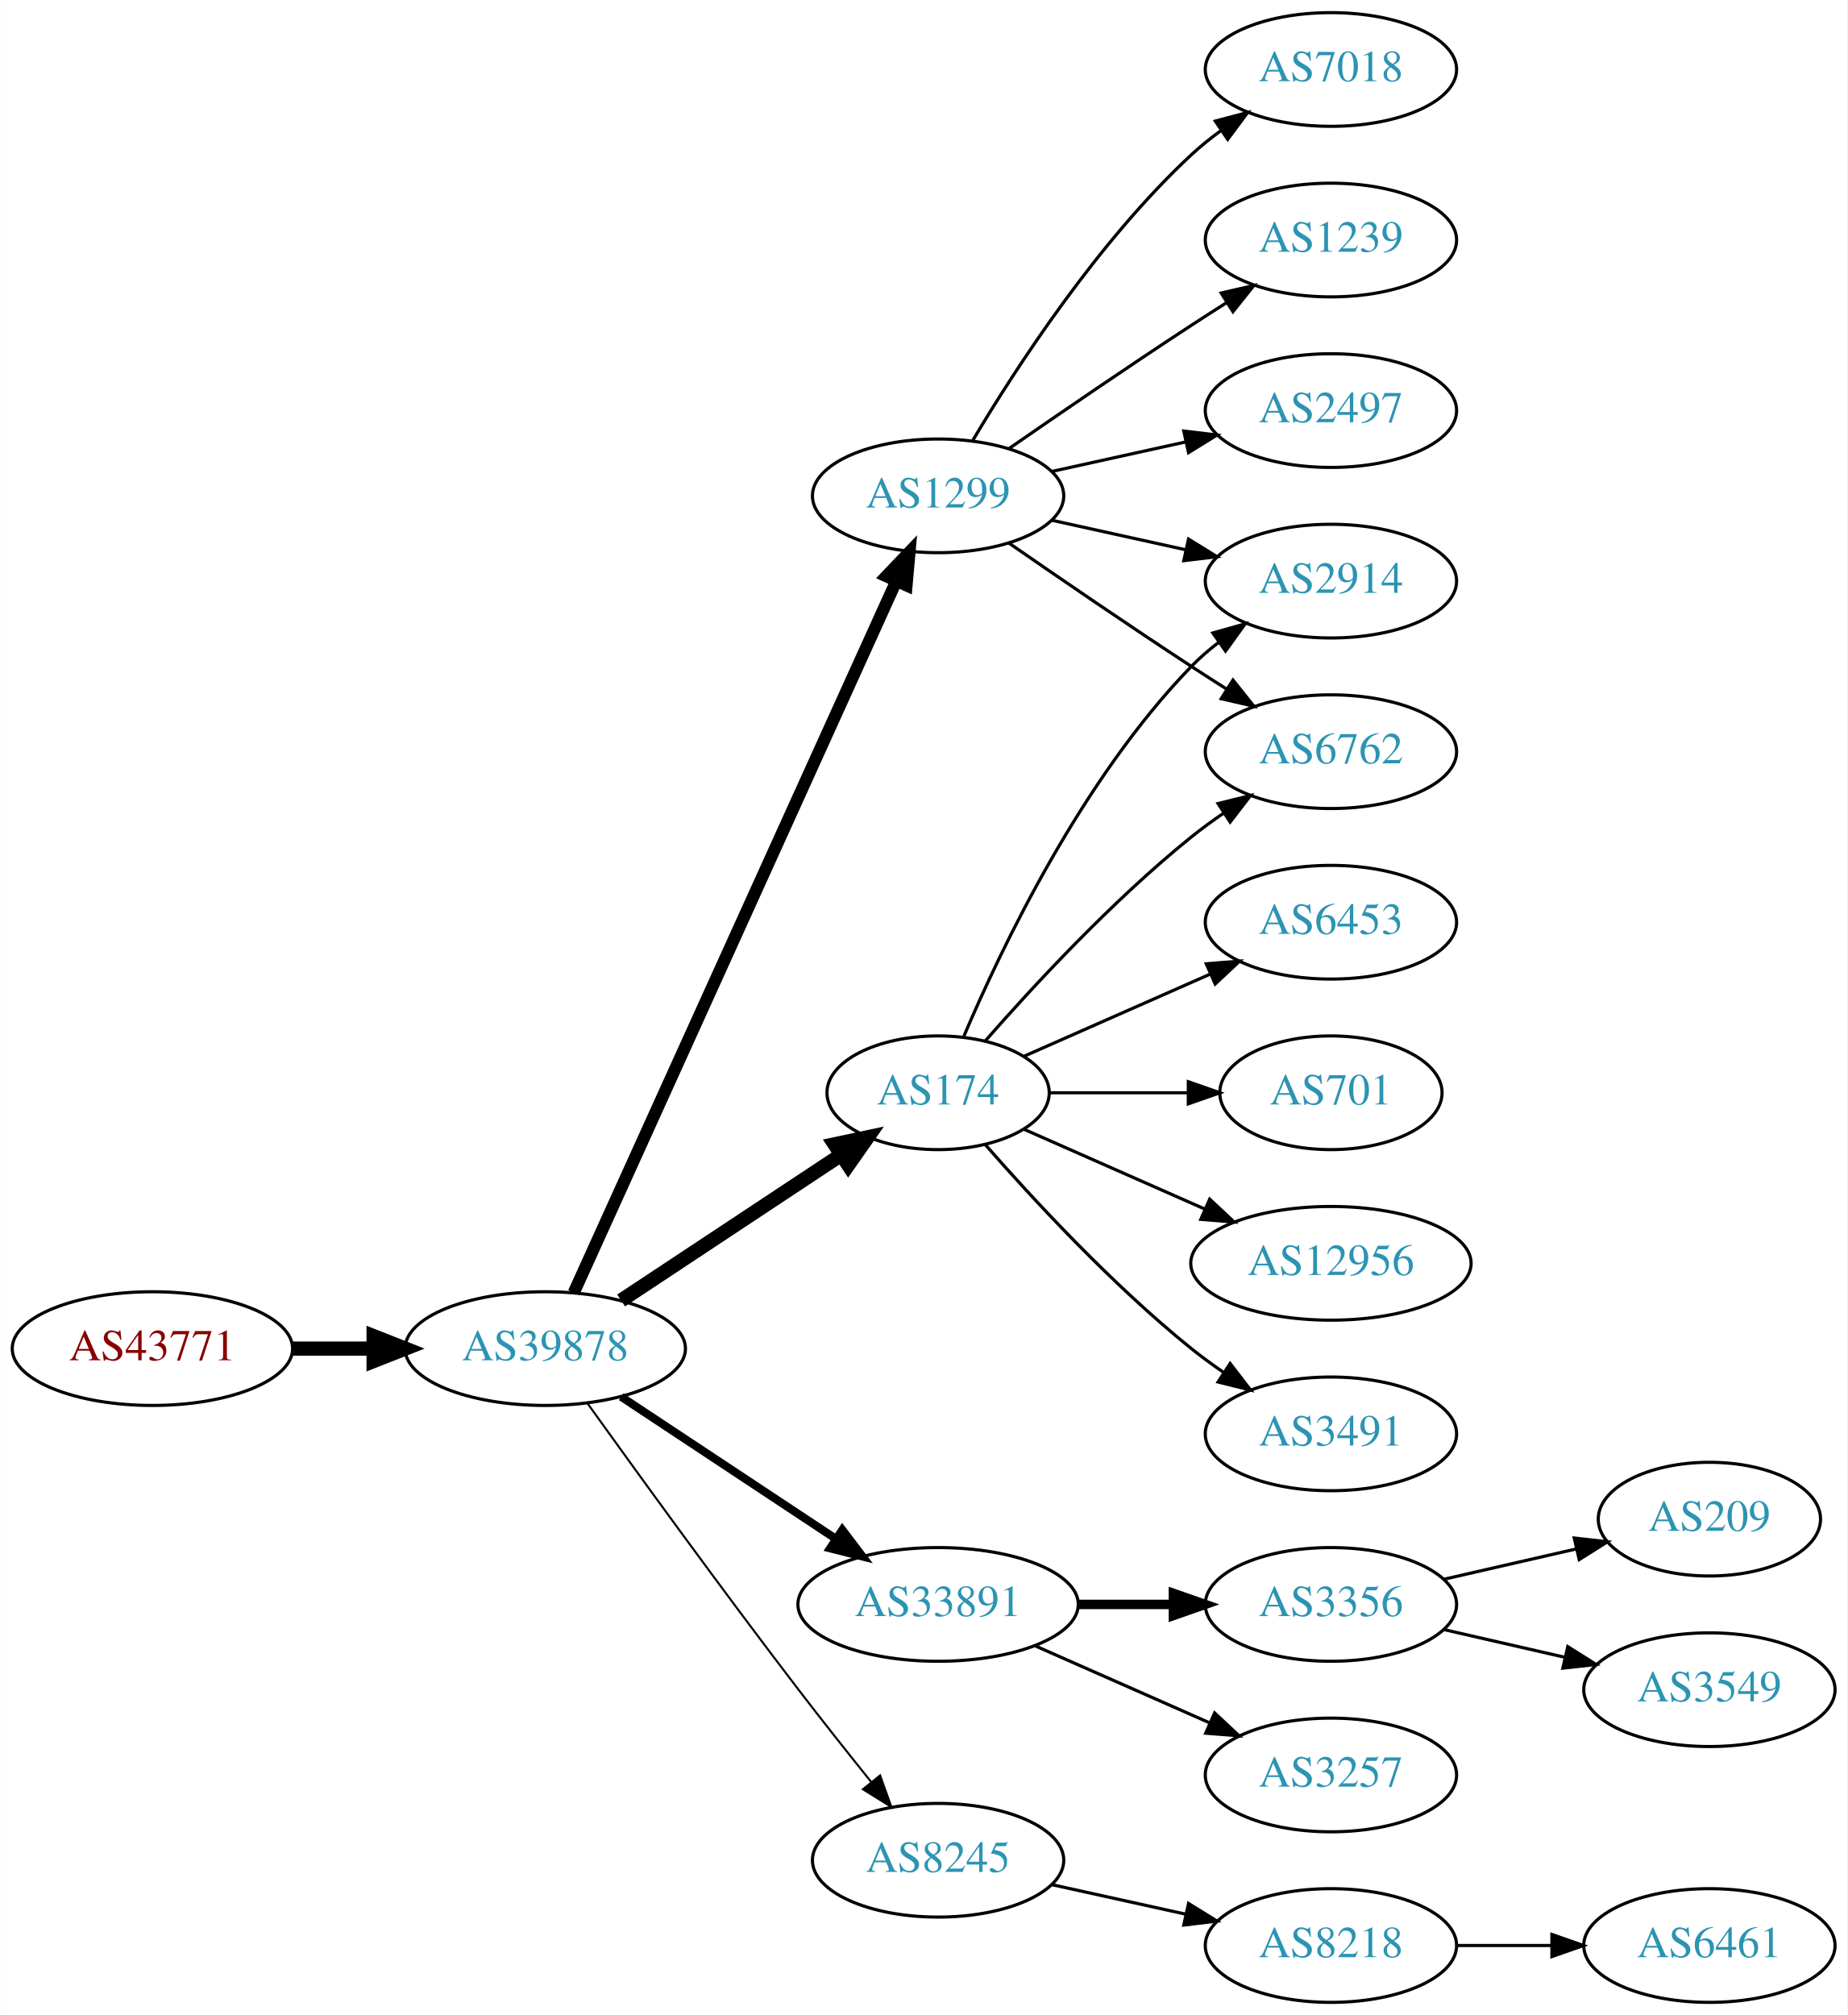
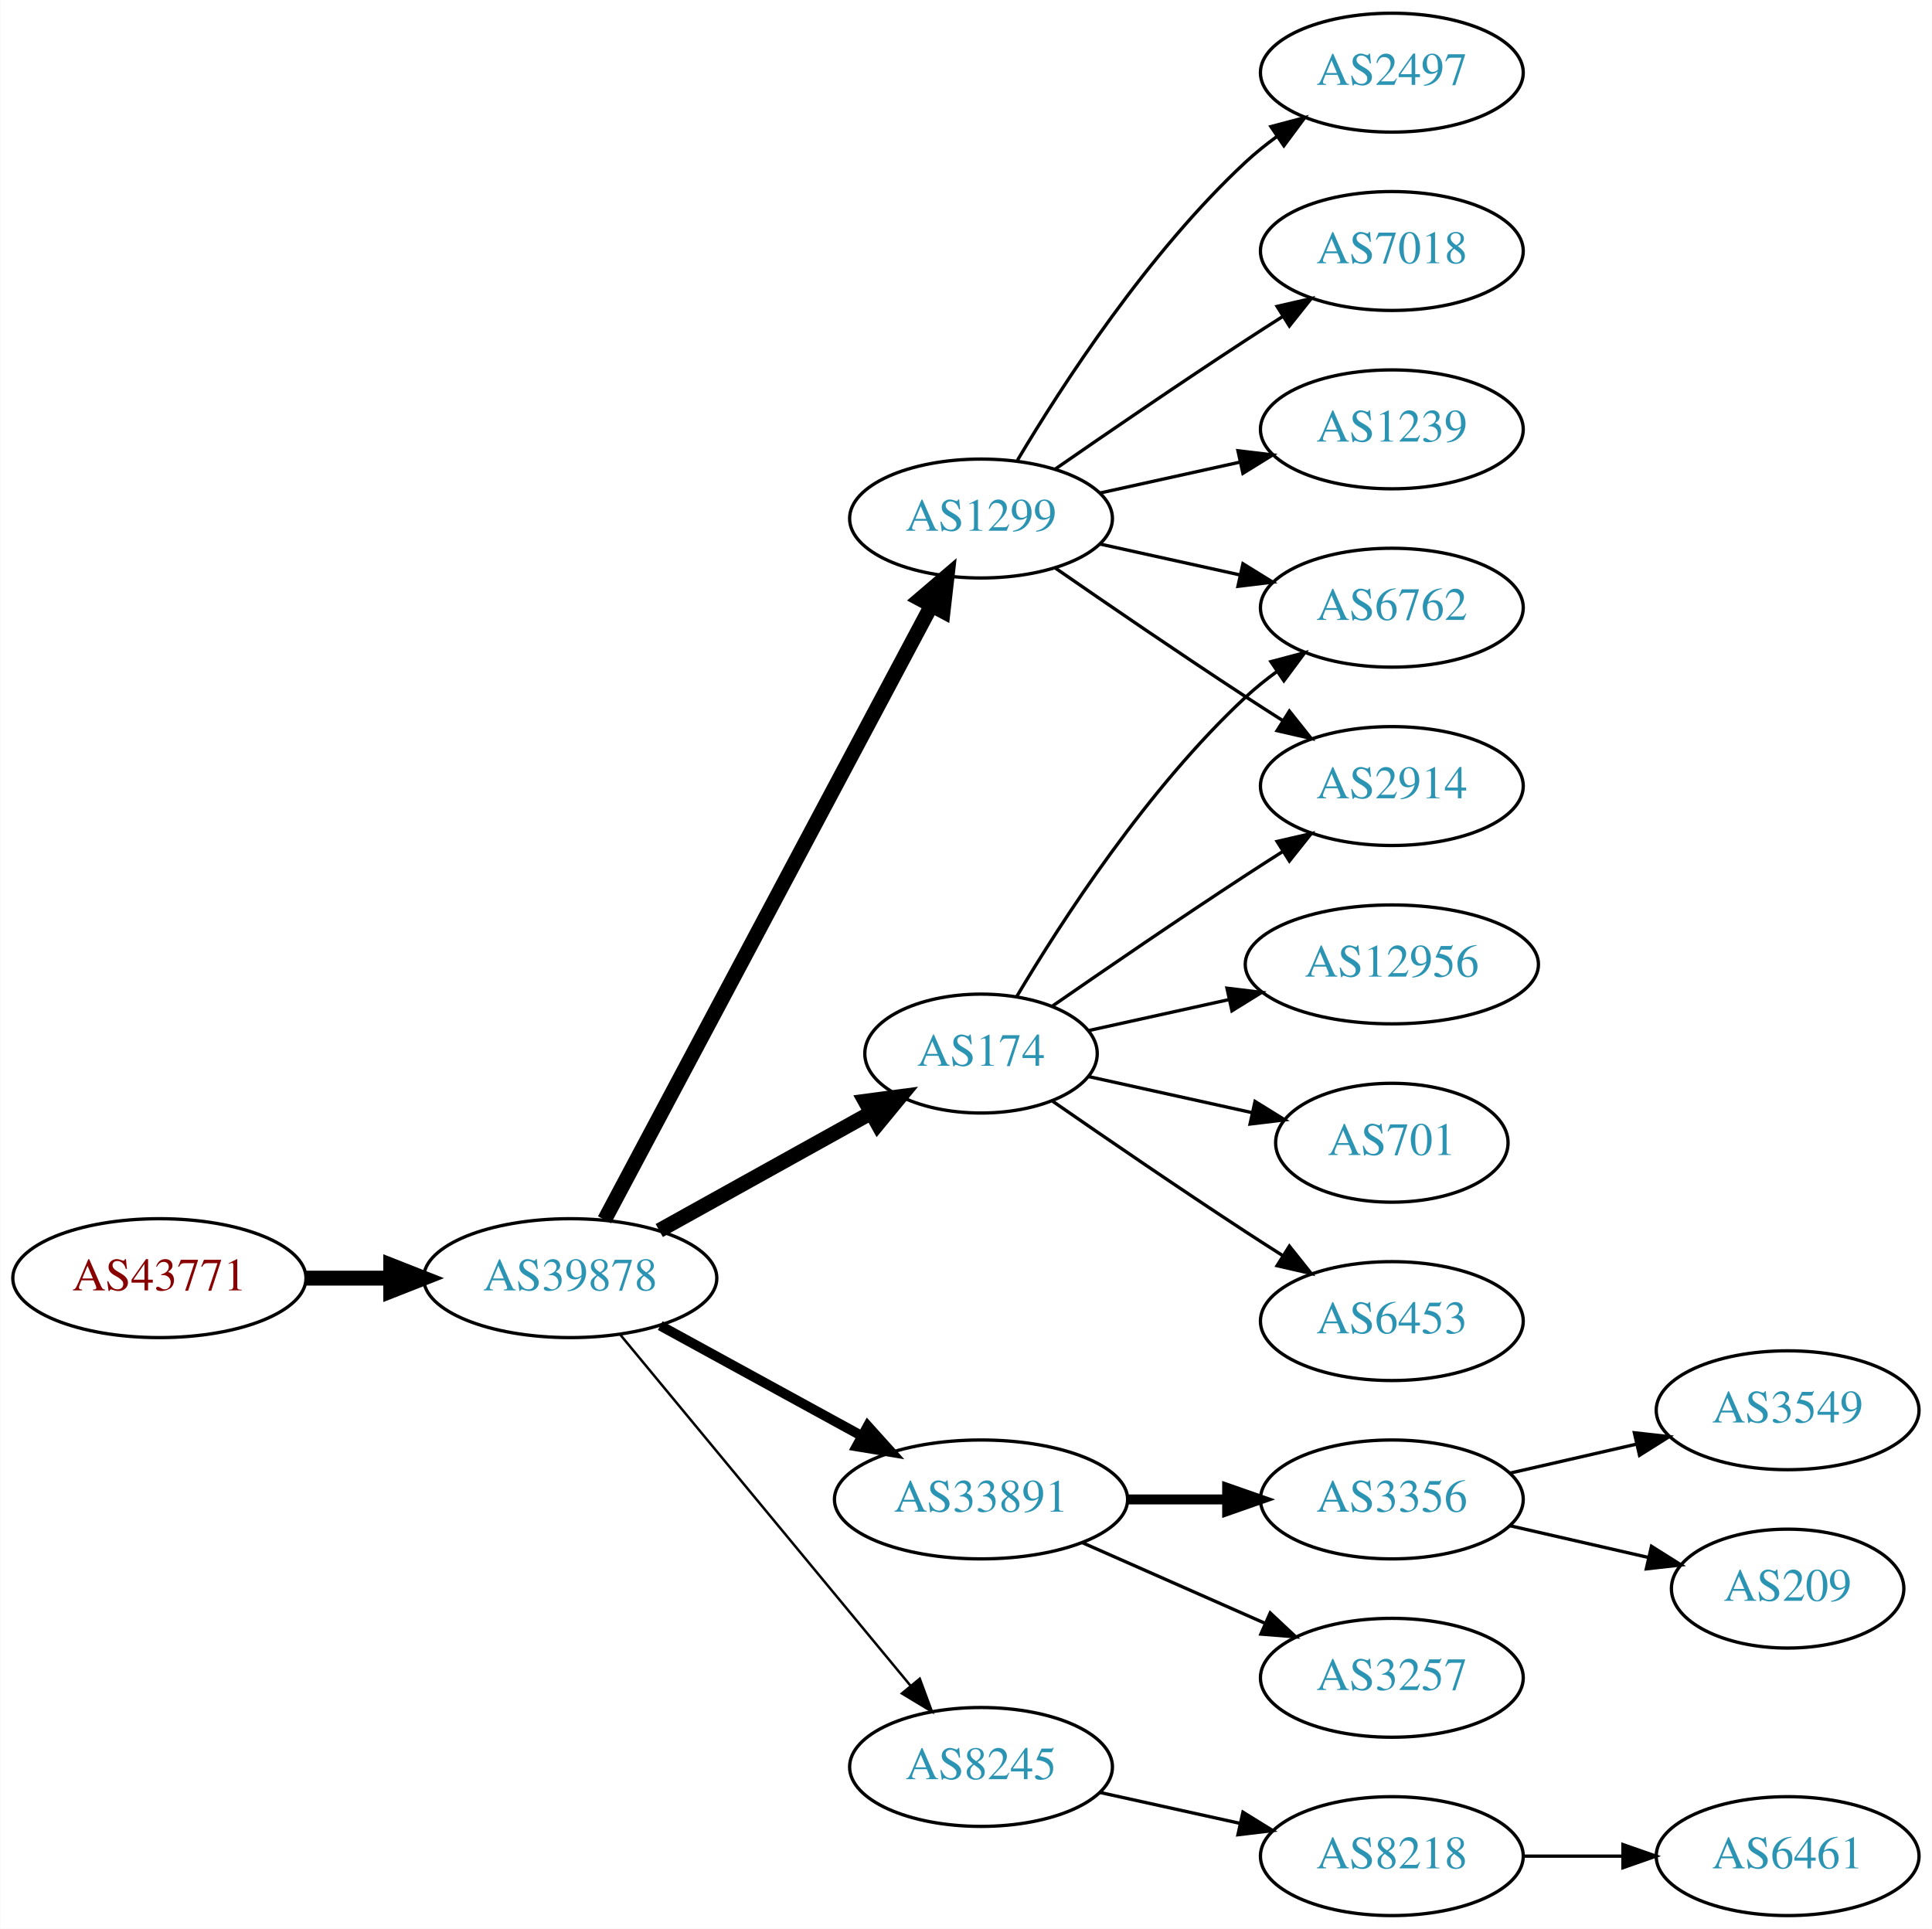
- <svg xmlns="http://www.w3.org/2000/svg" xmlns:xlink="http://www.w3.org/1999/xlink" width="585pt" height="638pt" viewBox="0.00 0.00 584.86 638.00">
-   <g id="graph0" class="graph" transform="scale(1 1) rotate(0) translate(4 634)">
-     <polygon fill="white" stroke="none" points="-4,4 -4,-634 580.862,-634 580.862,4 -4,4" />
+ <svg xmlns="http://www.w3.org/2000/svg" xmlns:xlink="http://www.w3.org/1999/xlink" width="585pt" height="584pt" viewBox="0.00 0.00 584.86 584.00">
+   <g id="graph0" class="graph" transform="scale(1 1) rotate(0) translate(4 580)">
+     <polygon fill="white" stroke="none" points="-4,4 -4,-580 580.862,-580 580.862,4 -4,4" />
    <g id="node1" class="node">
      <g id="a_node1">
        <a xlink:href="/asn/43771" xlink:title="AS43771 ~ MUKI-AS [AT]">
-           <ellipse fill="#ffffff" stroke="black" cx="44.196" cy="-207" rx="44.393" ry="18" />
-           <text text-anchor="middle" x="44.196" y="-203.3" font-family="Times,serif" font-size="14.00" fill="#880000">AS43771</text>
+           <ellipse fill="#ffffff" stroke="black" cx="44.196" cy="-193" rx="44.393" ry="18" />
+           <text text-anchor="middle" x="44.196" y="-189.3" font-family="Times,serif" font-size="14.00" fill="#880000">AS43771</text>
        </a>
      </g>
    </g>
    <g id="node2" class="node">
      <g id="a_node2">
        <a xlink:href="/asn/39878" xlink:title="AS39878 ~ Peter Rauter GmbH [AT]">
-           <ellipse fill="#ffffff" stroke="black" cx="168.588" cy="-207" rx="44.393" ry="18" />
-           <text text-anchor="middle" x="168.588" y="-203.3" font-family="Times,serif" font-size="14.00" fill="#2c94b3">AS39878</text>
+           <ellipse fill="#ffffff" stroke="black" cx="168.588" cy="-193" rx="44.393" ry="18" />
+           <text text-anchor="middle" x="168.588" y="-189.3" font-family="Times,serif" font-size="14.00" fill="#2c94b3">AS39878</text>
        </a>
      </g>
    </g>
    <g id="edge1" class="edge">
-       <path fill="none" stroke="black" stroke-width="4.5" d="M88.692,-207C96.898,-207 105.569,-207 114.041,-207" />
-       <polygon fill="black" stroke="black" stroke-width="4.5" points="114.233,-210.938 124.233,-207 114.233,-203.063 114.233,-210.938" />
+       <path fill="none" stroke="black" stroke-width="4.5" d="M88.692,-193C96.898,-193 105.569,-193 114.041,-193" />
+       <polygon fill="black" stroke="black" stroke-width="4.5" points="114.233,-196.938 124.233,-193 114.233,-189.063 114.233,-196.938" />
    </g>
    <g id="node3" class="node">
      <g id="a_node3">
        <a xlink:href="/asn/174" xlink:title="AS174 ~ Cogent Communications [US]">
-           <ellipse fill="#ffffff" stroke="black" cx="292.98" cy="-288" rx="35.194" ry="18" />
-           <text text-anchor="middle" x="292.98" y="-284.3" font-family="Times,serif" font-size="14.00" fill="#2c94b3">AS174</text>
+           <ellipse fill="#ffffff" stroke="black" cx="292.98" cy="-261" rx="35.194" ry="18" />
+           <text text-anchor="middle" x="292.98" y="-257.3" font-family="Times,serif" font-size="14.00" fill="#2c94b3">AS174</text>
        </a>
      </g>
    </g>
    <g id="edge2" class="edge">
-       <path fill="none" stroke="black" stroke-width="4.5" d="M192.609,-222.235C212.328,-235.286 240.852,-254.163 262.286,-268.348" />
-       <polygon fill="black" stroke="black" stroke-width="4.5" points="260.188,-271.681 270.701,-273.917 264.535,-265.114 260.188,-271.681" />
+       <path fill="none" stroke="black" stroke-width="4.5" d="M195.544,-207.421C214.286,-217.834 239.718,-231.964 259.759,-243.098" />
+       <polygon fill="black" stroke="black" stroke-width="4.5" points="257.891,-246.565 268.545,-247.979 261.716,-239.681 257.891,-246.565" />
    </g>
    <g id="node4" class="node">
      <g id="a_node4">
-         <a xlink:href="/asn/1299" xlink:title="AS1299 ~ Telia Carrier [EU]">
-           <ellipse fill="#ffffff" stroke="black" cx="292.98" cy="-477" rx="39.794" ry="18" />
-           <text text-anchor="middle" x="292.98" y="-473.3" font-family="Times,serif" font-size="14.00" fill="#2c94b3">AS1299</text>
-         </a>
-       </g>
-     </g>
-     <g id="edge3" class="edge">
-       <path fill="none" stroke="black" stroke-width="3.857" d="M177.619,-224.715C198.539,-270.867 254.822,-395.028 279.778,-450.082" />
-       <polygon fill="black" stroke="black" stroke-width="3.857" points="276.604,-451.556 283.92,-459.219 282.979,-448.666 276.604,-451.556" />
-     </g>
-     <g id="node5" class="node">
-       <g id="a_node5">
        <a xlink:href="/asn/33891" xlink:title="AS33891 ~ CORE-BACKBONE GMBH GLOBAL NETWORK [DE]">
          <ellipse fill="#ffffff" stroke="black" cx="292.98" cy="-126" rx="44.393" ry="18" />
          <text text-anchor="middle" x="292.98" y="-122.3" font-family="Times,serif" font-size="14.00" fill="#2c94b3">AS33891</text>
        </a>
      </g>
    </g>
-     <g id="edge4" class="edge">
-       <path fill="none" stroke="black" stroke-width="2.571" d="M192.609,-191.765C211.841,-179.037 239.449,-160.766 260.686,-146.711" />
-       <polygon fill="black" stroke="black" stroke-width="2.571" points="262.655,-149.605 269.063,-141.167 258.792,-143.767 262.655,-149.605" />
-     </g>
-     <g id="node6" class="node">
-       <g id="a_node6">
+     <g id="edge3" class="edge">
+       <path fill="none" stroke="black" stroke-width="3" d="M195.844,-178.627C213.672,-168.868 237.448,-155.852 256.895,-145.207" />
+       <polygon fill="black" stroke="black" stroke-width="3" points="258.677,-148.221 265.768,-140.349 255.315,-142.081 258.677,-148.221" />
+     </g>
+     <g id="node5" class="node">
+       <g id="a_node5">
        <a xlink:href="/asn/8245" xlink:title="AS8245 ~ Video-Broadcast GmbH [AT]">
          <ellipse fill="#ffffff" stroke="black" cx="292.98" cy="-45" rx="39.794" ry="18" />
          <text text-anchor="middle" x="292.98" y="-41.3" font-family="Times,serif" font-size="14.00" fill="#2c94b3">AS8245</text>
        </a>
      </g>
    </g>
+     <g id="edge4" class="edge">
+       <path fill="none" stroke="black" stroke-width="0.75" d="M183.628,-176.023C205.208,-149.927 246.64,-99.827 271.547,-69.708" />
+       <polygon fill="black" stroke="black" stroke-width="0.75" points="274.428,-71.716 278.104,-61.779 269.034,-67.255 274.428,-71.716" />
+     </g>
+     <g id="node6" class="node">
+       <g id="a_node6">
+         <a xlink:href="/asn/1299" xlink:title="AS1299 ~ Telia Carrier [EU]">
+           <ellipse fill="#ffffff" stroke="black" cx="292.98" cy="-423" rx="39.794" ry="18" />
+           <text text-anchor="middle" x="292.98" y="-419.3" font-family="Times,serif" font-size="14.00" fill="#2c94b3">AS1299</text>
+         </a>
+       </g>
+     </g>
    <g id="edge5" class="edge">
-       <path fill="none" stroke="black" stroke-width="0.643" d="M181.986,-189.626C197.392,-168.147 224.605,-130.562 248.784,-99 256.163,-89.368 264.448,-78.926 271.773,-69.813" />
-       <polygon fill="black" stroke="black" stroke-width="0.643" points="274.619,-71.86 278.178,-61.88 269.173,-67.463 274.619,-71.86" />
-     </g>
-     <g id="node7" class="node">
-       <g id="a_node7">
-         <a xlink:href="/asn/6453" xlink:title="AS6453 ~ TATA COMMUNICATIONS (AMERICA) INC [US]">
+       <path fill="none" stroke="black" stroke-width="4.5" d="M178.989,-210.666C200.355,-250.817 252.663,-349.115 277.903,-396.546" />
+       <polygon fill="black" stroke="black" stroke-width="4.5" points="274.541,-398.611 282.715,-405.589 281.493,-394.911 274.541,-398.611" />
+     </g>
+     <g id="node15" class="node">
+       <g id="a_node15">
+         <a xlink:href="/asn/2914" xlink:title="AS2914 ~ NTT America, Inc. [US]">
          <ellipse fill="#ffffff" stroke="black" cx="417.373" cy="-342" rx="39.794" ry="18" />
-           <text text-anchor="middle" x="417.373" y="-338.3" font-family="Times,serif" font-size="14.00" fill="#2c94b3">AS6453</text>
-         </a>
-       </g>
-     </g>
-     <g id="edge6" class="edge">
-       <path fill="none" stroke="black" d="M320.237,-299.584C337.422,-307.167 360.135,-317.188 379.17,-325.586" />
-       <polygon fill="black" stroke="black" points="377.896,-328.849 388.458,-329.684 380.721,-322.445 377.896,-328.849" />
-     </g>
-     <g id="node8" class="node">
-       <g id="a_node8">
-         <a xlink:href="/asn/2914" xlink:title="AS2914 ~ NTT America, Inc. [US]">
-           <ellipse fill="#ffffff" stroke="black" cx="417.373" cy="-450" rx="39.794" ry="18" />
-           <text text-anchor="middle" x="417.373" y="-446.3" font-family="Times,serif" font-size="14.00" fill="#2c94b3">AS2914</text>
-         </a>
-       </g>
-     </g>
-     <g id="edge7" class="edge">
-       <path fill="none" stroke="black" d="M301.171,-305.975C312.938,-333.682 338.512,-387.348 373.176,-423 375.797,-425.695 378.737,-428.239 381.82,-430.608" />
-       <polygon fill="black" stroke="black" points="379.986,-433.597 390.189,-436.455 383.995,-427.859 379.986,-433.597" />
-     </g>
-     <g id="node9" class="node">
-       <g id="a_node9">
-         <a xlink:href="/asn/701" xlink:title="AS701 ~ UUNET [US]">
-           <ellipse fill="#ffffff" stroke="black" cx="417.373" cy="-288" rx="35.194" ry="18" />
-           <text text-anchor="middle" x="417.373" y="-284.3" font-family="Times,serif" font-size="14.00" fill="#2c94b3">AS701</text>
-         </a>
-       </g>
-     </g>
-     <g id="edge8" class="edge">
-       <path fill="none" stroke="black" d="M328.399,-288C341.94,-288 357.66,-288 372.034,-288" />
-       <polygon fill="black" stroke="black" points="372.212,-291.5 382.212,-288 372.212,-284.5 372.212,-291.5" />
-     </g>
-     <g id="node10" class="node">
-       <g id="a_node10">
-         <a xlink:href="/asn/12956" xlink:title="AS12956 ~ TELXIUS [ES]">
-           <ellipse fill="#ffffff" stroke="black" cx="417.373" cy="-234" rx="44.393" ry="18" />
-           <text text-anchor="middle" x="417.373" y="-230.3" font-family="Times,serif" font-size="14.00" fill="#2c94b3">AS12956</text>
-         </a>
-       </g>
-     </g>
-     <g id="edge9" class="edge">
-       <path fill="none" stroke="black" d="M320.237,-276.416C336.941,-269.046 358.869,-259.371 377.564,-251.123" />
-       <polygon fill="black" stroke="black" points="378.985,-254.321 386.722,-247.082 376.16,-247.917 378.985,-254.321" />
-     </g>
-     <g id="node11" class="node">
-       <g id="a_node11">
-         <a xlink:href="/asn/3491" xlink:title="AS3491 ~ PCCW Global, Inc. [US]">
-           <ellipse fill="#ffffff" stroke="black" cx="417.373" cy="-180" rx="39.794" ry="18" />
-           <text text-anchor="middle" x="417.373" y="-176.3" font-family="Times,serif" font-size="14.00" fill="#2c94b3">AS3491</text>
-         </a>
-       </g>
-     </g>
-     <g id="edge10" class="edge">
-       <path fill="none" stroke="black" d="M307.854,-271.655C322.924,-254.441 348.202,-227.099 373.176,-207 376.432,-204.38 379.957,-201.808 383.542,-199.354" />
-       <polygon fill="black" stroke="black" points="385.46,-202.281 391.914,-193.879 381.629,-196.423 385.46,-202.281" />
-     </g>
-     <g id="node12" class="node">
-       <g id="a_node12">
+           <text text-anchor="middle" x="417.373" y="-338.3" font-family="Times,serif" font-size="14.00" fill="#2c94b3">AS2914</text>
+         </a>
+       </g>
+     </g>
+     <g id="edge21" class="edge">
+       <path fill="none" stroke="black" d="M314.671,-275.44C330.563,-286.449 353.113,-301.897 373.176,-315 376.758,-317.339 380.529,-319.759 384.289,-322.144" />
+       <polygon fill="black" stroke="black" points="382.623,-325.231 392.95,-327.596 386.352,-319.307 382.623,-325.231" />
+     </g>
+     <g id="node17" class="node">
+       <g id="a_node17">
        <a xlink:href="/asn/6762" xlink:title="AS6762 ~ TELECOM ITALIA SPARKLE S.p.A. [IT]">
          <ellipse fill="#ffffff" stroke="black" cx="417.373" cy="-396" rx="39.794" ry="18" />
          <text text-anchor="middle" x="417.373" y="-392.3" font-family="Times,serif" font-size="14.00" fill="#2c94b3">AS6762</text>
        </a>
      </g>
    </g>
-     <g id="edge11" class="edge">
-       <path fill="none" stroke="black" d="M307.854,-304.345C322.924,-321.559 348.202,-348.901 373.176,-369 376.432,-371.62 379.957,-374.192 383.542,-376.646" />
-       <polygon fill="black" stroke="black" points="381.629,-379.577 391.914,-382.121 385.46,-373.719 381.629,-379.577" />
-     </g>
-     <g id="edge14" class="edge">
-       <path fill="none" stroke="black" d="M329.053,-469.263C342.24,-466.354 357.42,-463.005 371.386,-459.924" />
-       <polygon fill="black" stroke="black" points="372.284,-463.31 381.295,-457.738 370.776,-456.475 372.284,-463.31" />
-     </g>
-     <g id="edge13" class="edge">
-       <path fill="none" stroke="black" d="M315.337,-462.099C331.188,-451.123 353.391,-435.921 373.176,-423 376.758,-420.661 380.529,-418.241 384.289,-415.856" />
-       <polygon fill="black" stroke="black" points="386.352,-418.693 392.95,-410.404 382.623,-412.769 386.352,-418.693" />
-     </g>
-     <g id="node13" class="node">
-       <g id="a_node13">
-         <a xlink:href="/asn/7018" xlink:title="AS7018 ~ AT&amp;T Services, Inc. [US]">
-           <ellipse fill="#ffffff" stroke="black" cx="417.373" cy="-612" rx="39.794" ry="18" />
-           <text text-anchor="middle" x="417.373" y="-608.3" font-family="Times,serif" font-size="14.00" fill="#2c94b3">AS7018</text>
-         </a>
-       </g>
-     </g>
-     <g id="edge12" class="edge">
-       <path fill="none" stroke="black" d="M304.026,-494.671C317.597,-517.472 343.529,-557.472 373.176,-585 376.083,-587.699 379.296,-590.28 382.62,-592.703" />
-       <polygon fill="black" stroke="black" points="380.755,-595.667 390.998,-598.375 384.679,-589.87 380.755,-595.667" />
-     </g>
-     <g id="node14" class="node">
-       <g id="a_node14">
-         <a xlink:href="/asn/1239" xlink:title="AS1239 ~ Sprint [US]">
-           <ellipse fill="#ffffff" stroke="black" cx="417.373" cy="-558" rx="39.794" ry="18" />
-           <text text-anchor="middle" x="417.373" y="-554.3" font-family="Times,serif" font-size="14.00" fill="#2c94b3">AS1239</text>
-         </a>
-       </g>
-     </g>
-     <g id="edge15" class="edge">
-       <path fill="none" stroke="black" d="M315.337,-491.901C331.188,-502.877 353.391,-518.079 373.176,-531 376.758,-533.339 380.529,-535.759 384.289,-538.144" />
-       <polygon fill="black" stroke="black" points="382.623,-541.231 392.95,-543.596 386.352,-535.307 382.623,-541.231" />
-     </g>
-     <g id="node15" class="node">
-       <g id="a_node15">
-         <a xlink:href="/asn/2497" xlink:title="AS2497 ~ Internet Initiative Japan Inc. [JP]">
-           <ellipse fill="#ffffff" stroke="black" cx="417.373" cy="-504" rx="39.794" ry="18" />
-           <text text-anchor="middle" x="417.373" y="-500.3" font-family="Times,serif" font-size="14.00" fill="#2c94b3">AS2497</text>
-         </a>
-       </g>
-     </g>
-     <g id="edge16" class="edge">
-       <path fill="none" stroke="black" d="M329.053,-484.737C342.24,-487.646 357.42,-490.995 371.386,-494.076" />
-       <polygon fill="black" stroke="black" points="370.776,-497.525 381.295,-496.262 372.284,-490.69 370.776,-497.525" />
-     </g>
-     <g id="node16" class="node">
-       <g id="a_node16">
+     <g id="edge19" class="edge">
+       <path fill="none" stroke="black" d="M303.793,-278.279C317.299,-301.011 343.359,-341.314 373.176,-369 376.083,-371.699 379.296,-374.28 382.62,-376.703" />
+       <polygon fill="black" stroke="black" points="380.755,-379.667 390.998,-382.375 384.679,-373.87 380.755,-379.667" />
+     </g>
+     <g id="node18" class="node">
+       <g id="a_node18">
+         <a xlink:href="/asn/12956" xlink:title="AS12956 ~ TELXIUS [ES]">
+           <ellipse fill="#ffffff" stroke="black" cx="417.373" cy="-288" rx="44.393" ry="18" />
+           <text text-anchor="middle" x="417.373" y="-284.3" font-family="Times,serif" font-size="14.00" fill="#2c94b3">AS12956</text>
+         </a>
+       </g>
+     </g>
+     <g id="edge17" class="edge">
+       <path fill="none" stroke="black" d="M325.499,-267.953C338.38,-270.795 353.575,-274.147 367.816,-277.288" />
+       <polygon fill="black" stroke="black" points="367.45,-280.792 377.97,-279.528 368.958,-273.956 367.45,-280.792" />
+     </g>
+     <g id="node19" class="node">
+       <g id="a_node19">
+         <a xlink:href="/asn/701" xlink:title="AS701 ~ UUNET [US]">
+           <ellipse fill="#ffffff" stroke="black" cx="417.373" cy="-234" rx="35.194" ry="18" />
+           <text text-anchor="middle" x="417.373" y="-230.3" font-family="Times,serif" font-size="14.00" fill="#2c94b3">AS701</text>
+         </a>
+       </g>
+     </g>
+     <g id="edge18" class="edge">
+       <path fill="none" stroke="black" d="M325.499,-254.047C340.632,-250.708 358.96,-246.665 375.18,-243.087" />
+       <polygon fill="black" stroke="black" points="375.949,-246.502 384.96,-240.93 374.441,-239.666 375.949,-246.502" />
+     </g>
+     <g id="node20" class="node">
+       <g id="a_node20">
+         <a xlink:href="/asn/6453" xlink:title="AS6453 ~ TATA COMMUNICATIONS (AMERICA) INC [US]">
+           <ellipse fill="#ffffff" stroke="black" cx="417.373" cy="-180" rx="39.794" ry="18" />
+           <text text-anchor="middle" x="417.373" y="-176.3" font-family="Times,serif" font-size="14.00" fill="#2c94b3">AS6453</text>
+         </a>
+       </g>
+     </g>
+     <g id="edge20" class="edge">
+       <path fill="none" stroke="black" d="M314.671,-246.56C330.563,-235.551 353.113,-220.103 373.176,-207 376.758,-204.661 380.529,-202.241 384.289,-199.856" />
+       <polygon fill="black" stroke="black" points="386.352,-202.693 392.95,-194.404 382.623,-196.769 386.352,-202.693" />
+     </g>
+     <g id="node7" class="node">
+       <g id="a_node7">
+         <a xlink:href="/asn/3257" xlink:title="AS3257 ~ GTT [DE]">
+           <ellipse fill="#ffffff" stroke="black" cx="417.373" cy="-72" rx="39.794" ry="18" />
+           <text text-anchor="middle" x="417.373" y="-68.3" font-family="Times,serif" font-size="14.00" fill="#2c94b3">AS3257</text>
+         </a>
+       </g>
+     </g>
+     <g id="edge6" class="edge">
+       <path fill="none" stroke="black" d="M323.608,-112.928C340.203,-105.607 361.062,-96.403 378.795,-88.579" />
+       <polygon fill="black" stroke="black" points="380.543,-91.634 388.279,-84.395 377.717,-85.23 380.543,-91.634" />
+     </g>
+     <g id="node8" class="node">
+       <g id="a_node8">
        <a xlink:href="/asn/3356" xlink:title="AS3356 ~ Level 3 Parent, LLC [US]">
          <ellipse fill="#ffffff" stroke="black" cx="417.373" cy="-126" rx="39.794" ry="18" />
          <text text-anchor="middle" x="417.373" y="-122.3" font-family="Times,serif" font-size="14.00" fill="#2c94b3">AS3356</text>
        </a>
      </g>
    </g>
-     <g id="edge17" class="edge">
+     <g id="edge7" class="edge">
      <path fill="none" stroke="black" stroke-width="3" d="M337.476,-126C347.165,-126 357.502,-126 367.394,-126" />
      <polygon fill="black" stroke="black" stroke-width="3" points="367.497,-129.5 377.497,-126 367.497,-122.5 367.497,-129.5" />
    </g>
-     <g id="node17" class="node">
-       <g id="a_node17">
-         <a xlink:href="/asn/3257" xlink:title="AS3257 ~ GTT [DE]">
-           <ellipse fill="#ffffff" stroke="black" cx="417.373" cy="-72" rx="39.794" ry="18" />
-           <text text-anchor="middle" x="417.373" y="-68.3" font-family="Times,serif" font-size="14.00" fill="#2c94b3">AS3257</text>
-         </a>
-       </g>
-     </g>
-     <g id="edge18" class="edge">
-       <path fill="none" stroke="black" d="M323.608,-112.928C340.203,-105.607 361.062,-96.403 378.795,-88.579" />
-       <polygon fill="black" stroke="black" points="380.543,-91.634 388.279,-84.395 377.717,-85.23 380.543,-91.634" />
-     </g>
-     <g id="node20" class="node">
-       <g id="a_node20">
+     <g id="node9" class="node">
+       <g id="a_node9">
        <a xlink:href="/asn/8218" xlink:title="AS8218 ~ legacy Neotelecoms [FR]">
          <ellipse fill="#ffffff" stroke="black" cx="417.373" cy="-18" rx="39.794" ry="18" />
          <text text-anchor="middle" x="417.373" y="-14.3" font-family="Times,serif" font-size="14.00" fill="#2c94b3">AS8218</text>
        </a>
      </g>
    </g>
-     <g id="edge21" class="edge">
+     <g id="edge8" class="edge">
      <path fill="none" stroke="black" d="M329.053,-37.263C342.24,-34.354 357.42,-31.005 371.386,-27.924" />
      <polygon fill="black" stroke="black" points="372.284,-31.31 381.295,-25.738 370.776,-24.475 372.284,-31.31" />
    </g>
-     <g id="node18" class="node">
-       <g id="a_node18">
+     <g id="node13" class="node">
+       <g id="a_node13">
+         <a xlink:href="/asn/2497" xlink:title="AS2497 ~ Internet Initiative Japan Inc. [JP]">
+           <ellipse fill="#ffffff" stroke="black" cx="417.373" cy="-558" rx="39.794" ry="18" />
+           <text text-anchor="middle" x="417.373" y="-554.3" font-family="Times,serif" font-size="14.00" fill="#2c94b3">AS2497</text>
+         </a>
+       </g>
+     </g>
+     <g id="edge12" class="edge">
+       <path fill="none" stroke="black" d="M304.026,-440.671C317.597,-463.472 343.529,-503.472 373.176,-531 376.083,-533.699 379.296,-536.28 382.62,-538.703" />
+       <polygon fill="black" stroke="black" points="380.755,-541.667 390.998,-544.375 384.679,-535.87 380.755,-541.667" />
+     </g>
+     <g id="node14" class="node">
+       <g id="a_node14">
+         <a xlink:href="/asn/7018" xlink:title="AS7018 ~ AT&amp;T Services, Inc. [US]">
+           <ellipse fill="#ffffff" stroke="black" cx="417.373" cy="-504" rx="39.794" ry="18" />
+           <text text-anchor="middle" x="417.373" y="-500.3" font-family="Times,serif" font-size="14.00" fill="#2c94b3">AS7018</text>
+         </a>
+       </g>
+     </g>
+     <g id="edge13" class="edge">
+       <path fill="none" stroke="black" d="M315.337,-437.901C331.188,-448.877 353.391,-464.079 373.176,-477 376.758,-479.339 380.529,-481.759 384.289,-484.144" />
+       <polygon fill="black" stroke="black" points="382.623,-487.231 392.95,-489.596 386.352,-481.307 382.623,-487.231" />
+     </g>
+     <g id="edge14" class="edge">
+       <path fill="none" stroke="black" d="M315.337,-408.099C331.188,-397.123 353.391,-381.921 373.176,-369 376.758,-366.661 380.529,-364.241 384.289,-361.856" />
+       <polygon fill="black" stroke="black" points="386.352,-364.693 392.95,-356.404 382.623,-358.769 386.352,-364.693" />
+     </g>
+     <g id="node16" class="node">
+       <g id="a_node16">
+         <a xlink:href="/asn/1239" xlink:title="AS1239 ~ Sprint [US]">
+           <ellipse fill="#ffffff" stroke="black" cx="417.373" cy="-450" rx="39.794" ry="18" />
+           <text text-anchor="middle" x="417.373" y="-446.3" font-family="Times,serif" font-size="14.00" fill="#2c94b3">AS1239</text>
+         </a>
+       </g>
+     </g>
+     <g id="edge15" class="edge">
+       <path fill="none" stroke="black" d="M329.053,-430.737C342.24,-433.646 357.42,-436.995 371.386,-440.076" />
+       <polygon fill="black" stroke="black" points="370.776,-443.525 381.295,-442.262 372.284,-436.69 370.776,-443.525" />
+     </g>
+     <g id="edge16" class="edge">
+       <path fill="none" stroke="black" d="M329.053,-415.263C342.24,-412.354 357.42,-409.005 371.386,-405.924" />
+       <polygon fill="black" stroke="black" points="372.284,-409.31 381.295,-403.738 370.776,-402.475 372.284,-409.31" />
+     </g>
+     <g id="node11" class="node">
+       <g id="a_node11">
+         <a xlink:href="/asn/209" xlink:title="AS209 ~ CenturyLink Communications, LLC [US]">
+           <ellipse fill="#ffffff" stroke="black" cx="537.215" cy="-99" rx="35.194" ry="18" />
+           <text text-anchor="middle" x="537.215" y="-95.3" font-family="Times,serif" font-size="14.00" fill="#2c94b3">AS209</text>
+         </a>
+       </g>
+     </g>
+     <g id="edge10" class="edge">
+       <path fill="none" stroke="black" d="M453.092,-118.045C466.184,-115.045 481.207,-111.604 494.847,-108.478" />
+       <polygon fill="black" stroke="black" points="495.989,-111.807 504.955,-106.162 494.425,-104.984 495.989,-111.807" />
+     </g>
+     <g id="node12" class="node">
+       <g id="a_node12">
        <a xlink:href="/asn/3549" xlink:title="AS3549 ~ Level 3 Parent, LLC [US]">
-           <ellipse fill="#ffffff" stroke="black" cx="537.215" cy="-99" rx="39.794" ry="18" />
-           <text text-anchor="middle" x="537.215" y="-95.3" font-family="Times,serif" font-size="14.00" fill="#2c94b3">AS3549</text>
-         </a>
-       </g>
-     </g>
-     <g id="edge19" class="edge">
-       <path fill="none" stroke="black" d="M453.092,-118.045C465.092,-115.296 478.713,-112.175 491.405,-109.267" />
-       <polygon fill="black" stroke="black" points="492.371,-112.636 501.337,-106.991 490.808,-105.813 492.371,-112.636" />
-     </g>
-     <g id="node19" class="node">
-       <g id="a_node19">
-         <a xlink:href="/asn/209" xlink:title="AS209 ~ CenturyLink Communications, LLC [US]">
-           <ellipse fill="#ffffff" stroke="black" cx="537.215" cy="-153" rx="35.194" ry="18" />
-           <text text-anchor="middle" x="537.215" y="-149.3" font-family="Times,serif" font-size="14.00" fill="#2c94b3">AS209</text>
-         </a>
-       </g>
-     </g>
-     <g id="edge20" class="edge">
-       <path fill="none" stroke="black" d="M453.092,-133.955C466.184,-136.955 481.207,-140.396 494.847,-143.522" />
-       <polygon fill="black" stroke="black" points="494.425,-147.016 504.955,-145.838 495.989,-140.193 494.425,-147.016" />
-     </g>
-     <g id="node21" class="node">
-       <g id="a_node21">
+           <ellipse fill="#ffffff" stroke="black" cx="537.215" cy="-153" rx="39.794" ry="18" />
+           <text text-anchor="middle" x="537.215" y="-149.3" font-family="Times,serif" font-size="14.00" fill="#2c94b3">AS3549</text>
+         </a>
+       </g>
+     </g>
+     <g id="edge11" class="edge">
+       <path fill="none" stroke="black" d="M453.092,-133.955C465.092,-136.704 478.713,-139.825 491.405,-142.733" />
+       <polygon fill="black" stroke="black" points="490.808,-146.187 501.337,-145.009 492.371,-139.364 490.808,-146.187" />
+     </g>
+     <g id="node10" class="node">
+       <g id="a_node10">
        <a xlink:href="/asn/6461" xlink:title="AS6461 ~ Zayo Bandwidth [US]">
          <ellipse fill="#ffffff" stroke="black" cx="537.215" cy="-18" rx="39.794" ry="18" />
          <text text-anchor="middle" x="537.215" y="-14.3" font-family="Times,serif" font-size="14.00" fill="#2c94b3">AS6461</text>
        </a>
      </g>
    </g>
-     <g id="edge22" class="edge">
+     <g id="edge9" class="edge">
      <path fill="none" stroke="black" d="M457.285,-18C466.839,-18 477.188,-18 487.151,-18" />
      <polygon fill="black" stroke="black" points="487.343,-21.5 497.343,-18 487.343,-14.5 487.343,-21.5" />
    </g>
  </g>
</svg>
